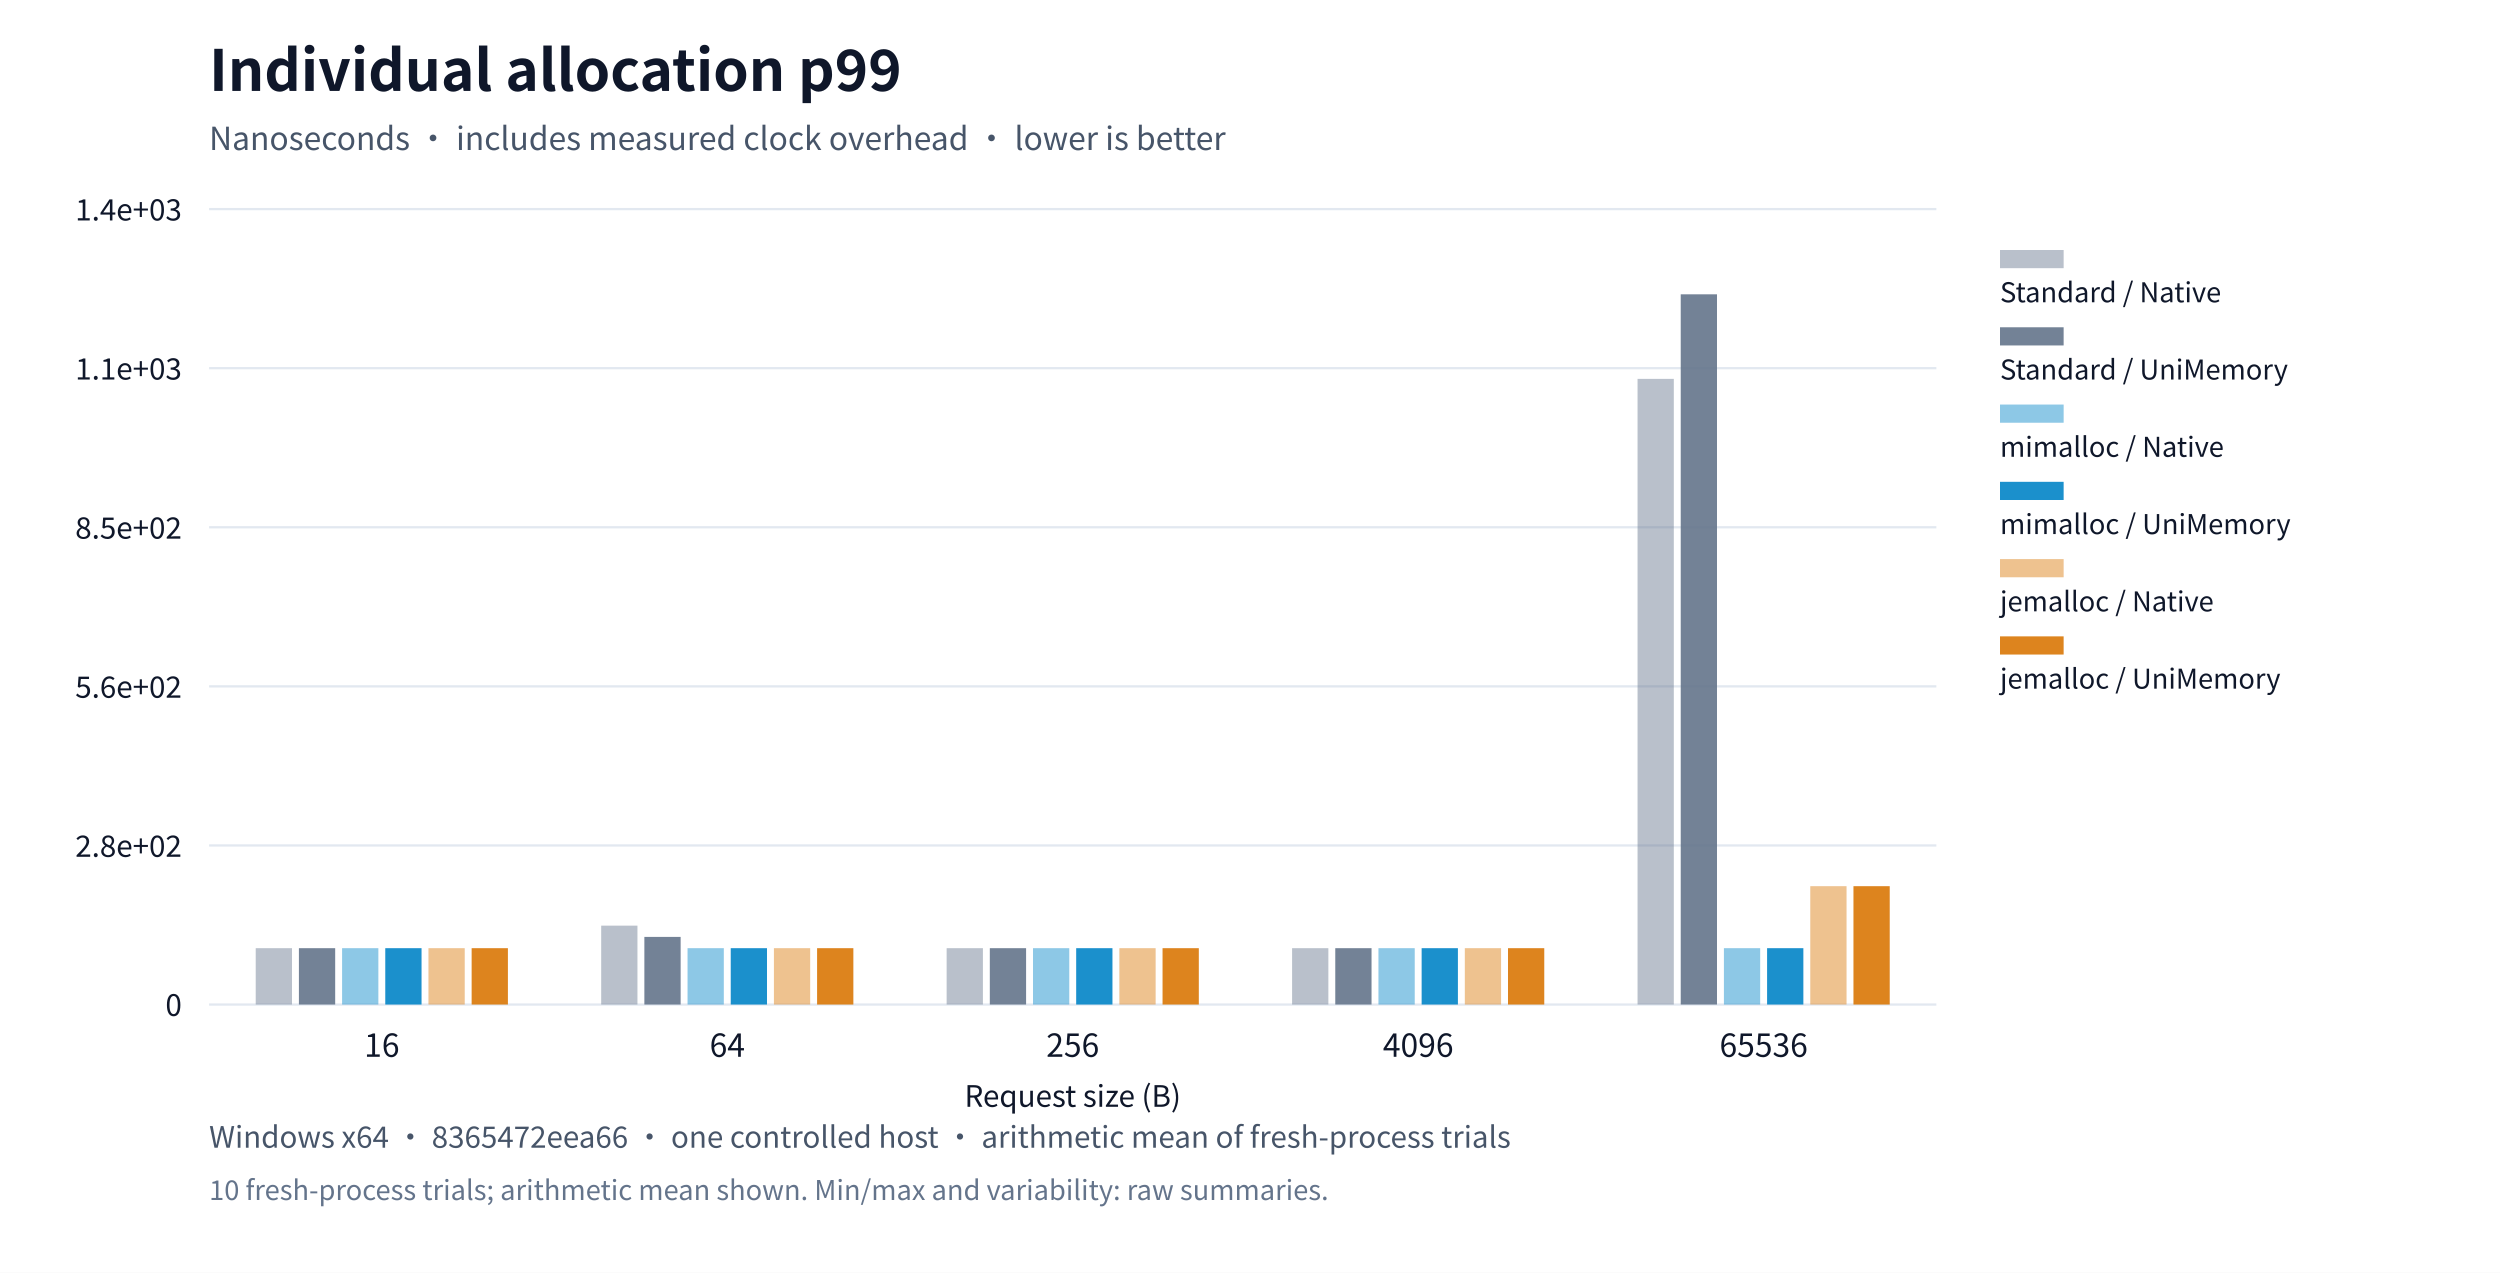
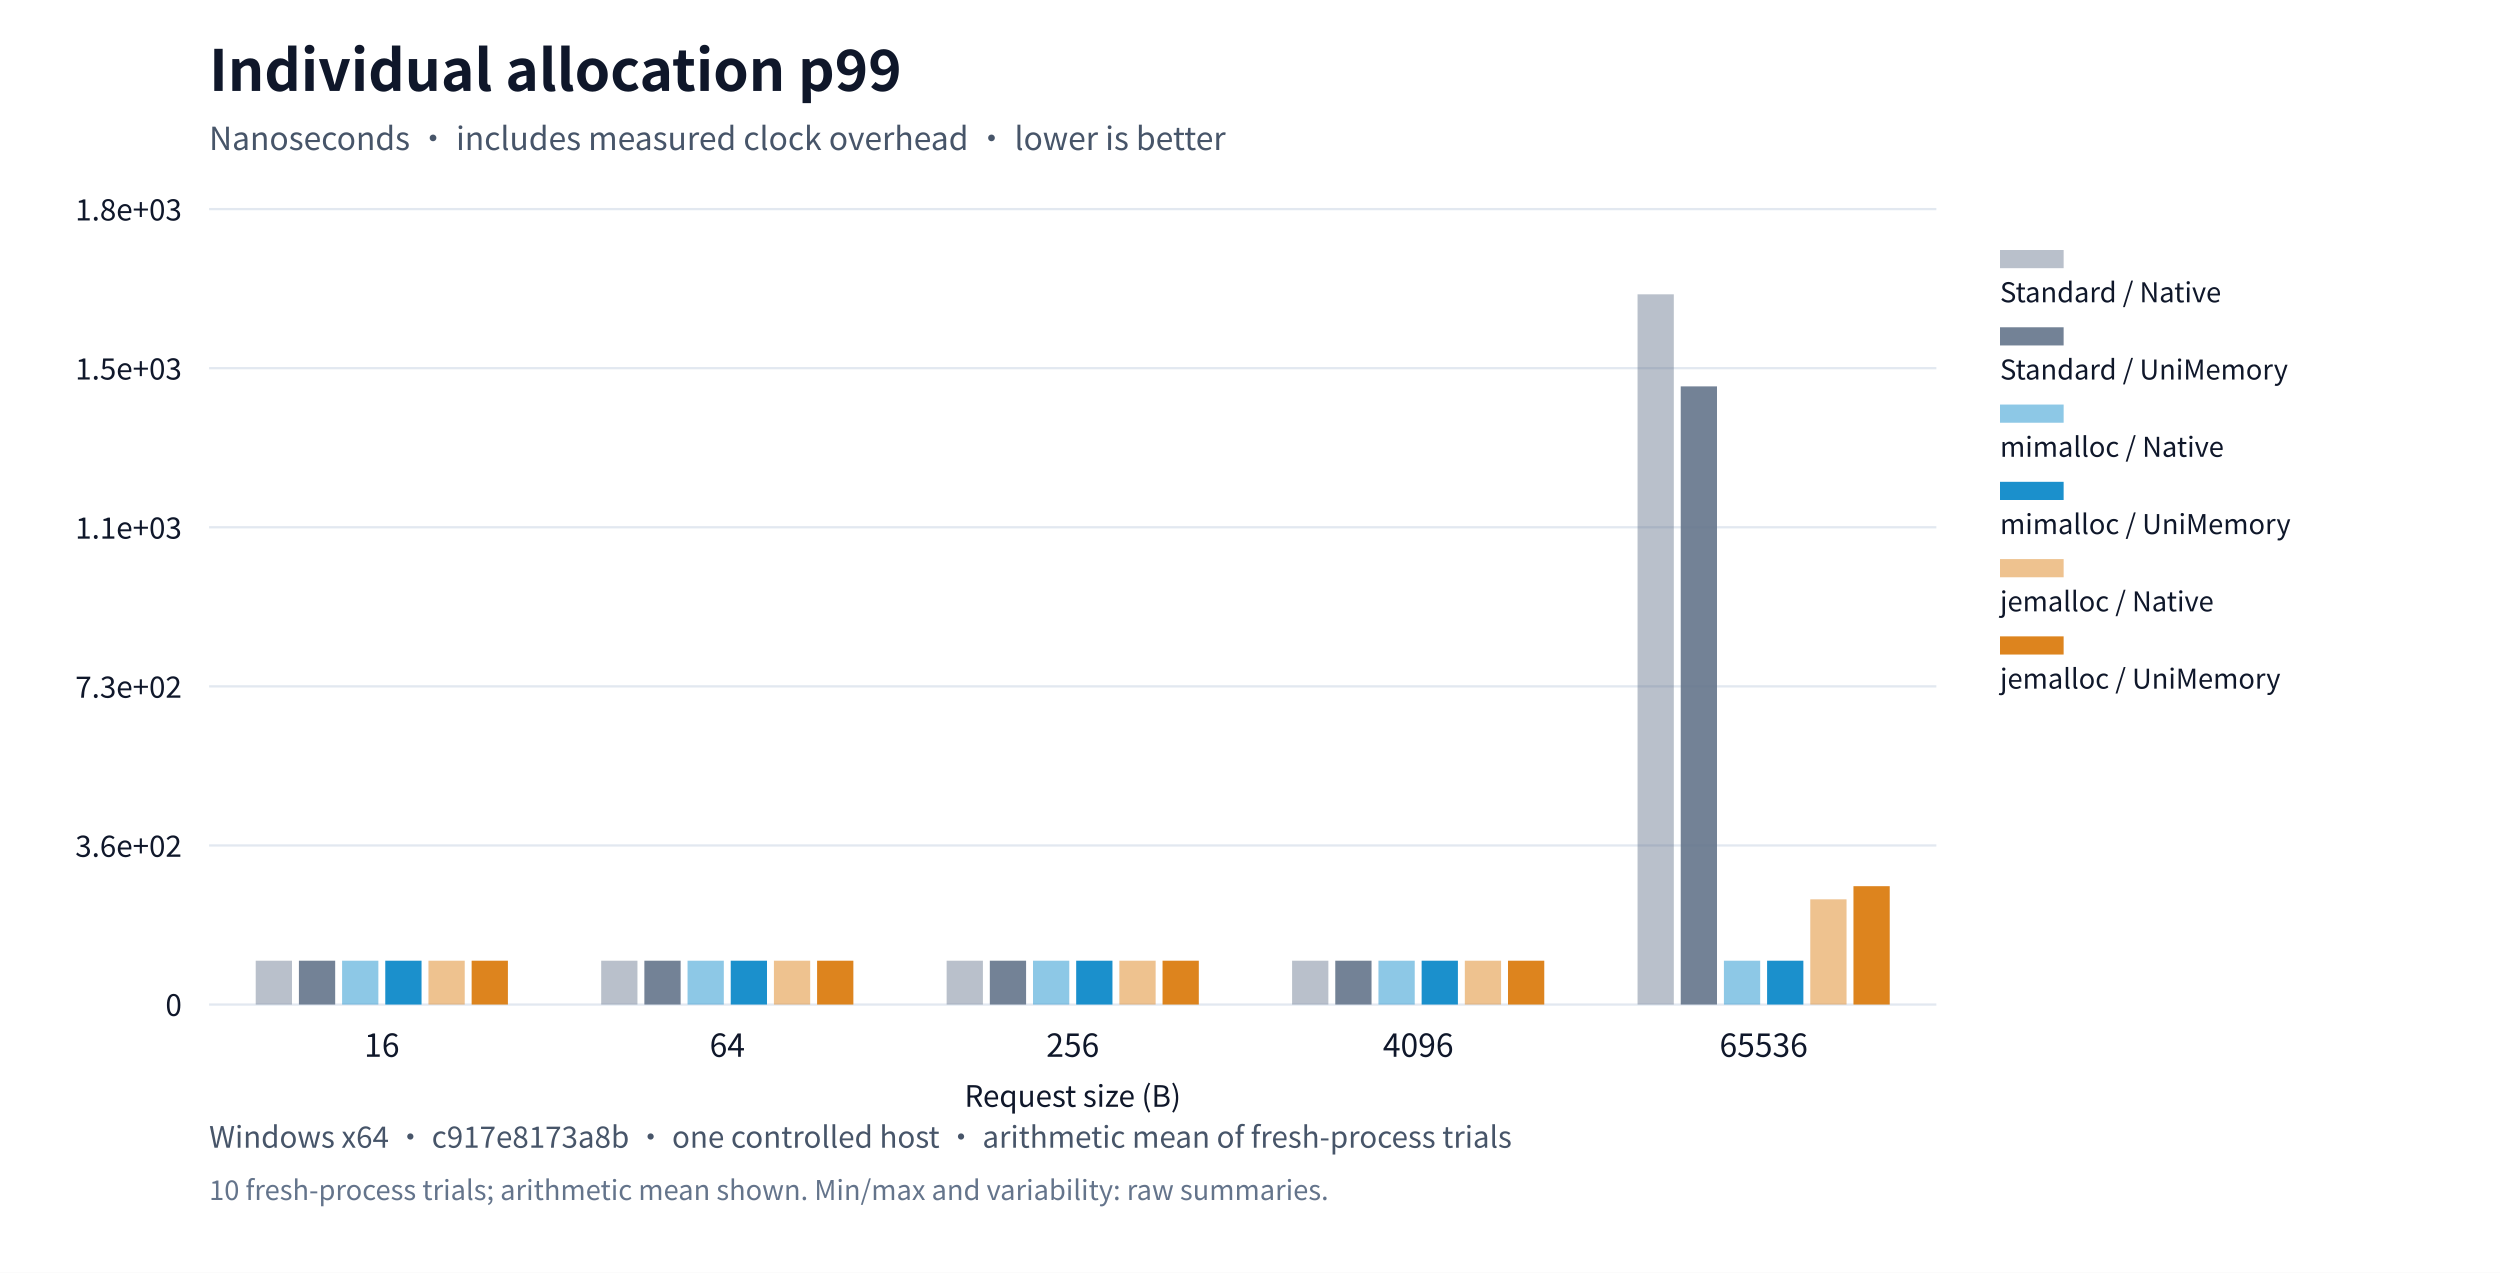
<svg xmlns="http://www.w3.org/2000/svg" xml:lang="en" viewBox="0 0 1100 560" role="img">
  <rect width="1100" height="560" fill="#ffffff" />
  <g font-family="system-ui,Segoe UI,Microsoft YaHei,PingFang SC,Noto Sans CJK SC,sans-serif" fill="#0f172a">
    <text x="92" y="40" font-size="25" font-weight="650">Individual allocation p99</text>
    <text x="92" y="66" font-size="14" fill="#475569">Nanoseconds · includes measured clock overhead · lower is better</text>
    <defs>
      <pattern id="standard-basic" width="6" height="6" patternUnits="userSpaceOnUse">
        <rect width="6" height="6" fill="#64748b" />
        <path d="M0,6L6,0" stroke="#ffffff" stroke-opacity="0.6" stroke-width="1.2" />
      </pattern>
      <pattern id="mimalloc-basic" width="6" height="6" patternUnits="userSpaceOnUse">
        <rect width="6" height="6" fill="#0284c7" />
        <path d="M0,6L6,0" stroke="#ffffff" stroke-opacity="0.6" stroke-width="1.2" />
      </pattern>
      <pattern id="jemalloc-basic" width="6" height="6" patternUnits="userSpaceOnUse">
        <rect width="6" height="6" fill="#d97706" />
        <path d="M0,6L6,0" stroke="#ffffff" stroke-opacity="0.6" stroke-width="1.2" />
      </pattern>
    </defs>
    <path d="M92,442.0h760" stroke="#e2e8f0" />
    <text x="80" y="447.0" text-anchor="end" font-size="13">0</text>
    <path d="M92,372.0h760" stroke="#e2e8f0" />
-     <text x="80" y="377.0" text-anchor="end" font-size="13">2.8e+02</text>
+     <text x="80" y="377.0" text-anchor="end" font-size="13">3.6e+02</text>
    <path d="M92,302.0h760" stroke="#e2e8f0" />
-     <text x="80" y="307.0" text-anchor="end" font-size="13">5.6e+02</text>
+     <text x="80" y="307.0" text-anchor="end" font-size="13">7.3e+02</text>
    <path d="M92,232.0h760" stroke="#e2e8f0" />
-     <text x="80" y="237.0" text-anchor="end" font-size="13">8.5e+02</text>
+     <text x="80" y="237.0" text-anchor="end" font-size="13">1.1e+03</text>
    <path d="M92,162.0h760" stroke="#e2e8f0" />
-     <text x="80" y="167.0" text-anchor="end" font-size="13">1.1e+03</text>
+     <text x="80" y="167.0" text-anchor="end" font-size="13">1.5e+03</text>
    <path d="M92,92.0h760" stroke="#e2e8f0" />
-     <text x="80" y="97.0" text-anchor="end" font-size="13">1.4e+03</text>
+     <text x="80" y="97.0" text-anchor="end" font-size="13">1.8e+03</text>
    <text x="168.0" y="465" text-anchor="middle" font-size="14">16</text>
    <text x="320.0" y="465" text-anchor="middle" font-size="14">64</text>
    <text x="472.0" y="465" text-anchor="middle" font-size="14">256</text>
    <text x="624.0" y="465" text-anchor="middle" font-size="14">4096</text>
    <text x="776.0" y="465" text-anchor="middle" font-size="14">65536</text>
-     <rect data-path="native" x="112.52" y="417.198" width="15.96" height="24.802" fill="#64748b" opacity="0.45" />
-     <rect data-path="native" x="264.52" y="407.278" width="15.96" height="34.722" fill="#64748b" opacity="0.45" />
-     <rect data-path="native" x="416.52" y="417.198" width="15.96" height="24.802" fill="#64748b" opacity="0.45" />
-     <rect data-path="native" x="568.52" y="417.198" width="15.96" height="24.802" fill="#64748b" opacity="0.45" />
-     <rect data-path="native" x="720.52" y="166.702" width="15.96" height="275.298" fill="#64748b" opacity="0.45" />
+     <rect data-path="native" x="112.52" y="422.71" width="15.96" height="19.29" fill="#64748b" opacity="0.45" />
+     <rect data-path="native" x="264.52" y="422.71" width="15.96" height="19.29" fill="#64748b" opacity="0.45" />
+     <rect data-path="native" x="416.52" y="422.71" width="15.96" height="19.29" fill="#64748b" opacity="0.45" />
+     <rect data-path="native" x="568.52" y="422.71" width="15.96" height="19.29" fill="#64748b" opacity="0.45" />
+     <rect data-path="native" x="720.52" y="129.5" width="15.96" height="312.5" fill="#64748b" opacity="0.45" />
    <rect data-path="native" x="880" y="110" width="28" height="8" fill="#64748b" opacity="0.45" />
    <text x="880" y="133" font-size="12">Standard / Native</text>
-     <rect data-path="disabled" x="131.52" y="417.198" width="15.96" height="24.802" fill="#64748b" opacity="0.9" />
-     <rect data-path="disabled" x="283.52" y="412.238" width="15.96" height="29.762" fill="#64748b" opacity="0.9" />
-     <rect data-path="disabled" x="435.52" y="417.198" width="15.96" height="24.802" fill="#64748b" opacity="0.9" />
-     <rect data-path="disabled" x="587.52" y="417.198" width="15.96" height="24.802" fill="#64748b" opacity="0.9" />
-     <rect data-path="disabled" x="739.52" y="129.5" width="15.96" height="312.5" fill="#64748b" opacity="0.9" />
+     <rect data-path="disabled" x="131.52" y="422.71" width="15.96" height="19.29" fill="#64748b" opacity="0.9" />
+     <rect data-path="disabled" x="283.52" y="422.71" width="15.96" height="19.29" fill="#64748b" opacity="0.9" />
+     <rect data-path="disabled" x="435.52" y="422.71" width="15.96" height="19.29" fill="#64748b" opacity="0.9" />
+     <rect data-path="disabled" x="587.52" y="422.71" width="15.96" height="19.29" fill="#64748b" opacity="0.9" />
+     <rect data-path="disabled" x="739.52" y="170.009" width="15.96" height="271.991" fill="#64748b" opacity="0.9" />
    <rect data-path="disabled" x="880" y="144" width="28" height="8" fill="#64748b" opacity="0.9" />
    <text x="880" y="167" font-size="12">Standard / UniMemory</text>
-     <rect data-path="native" x="150.52" y="417.198" width="15.96" height="24.802" fill="#0284c7" opacity="0.45" />
-     <rect data-path="native" x="302.52" y="417.198" width="15.96" height="24.802" fill="#0284c7" opacity="0.45" />
-     <rect data-path="native" x="454.52" y="417.198" width="15.96" height="24.802" fill="#0284c7" opacity="0.45" />
-     <rect data-path="native" x="606.52" y="417.198" width="15.96" height="24.802" fill="#0284c7" opacity="0.45" />
-     <rect data-path="native" x="758.52" y="417.198" width="15.96" height="24.802" fill="#0284c7" opacity="0.45" />
+     <rect data-path="native" x="150.52" y="422.71" width="15.96" height="19.29" fill="#0284c7" opacity="0.45" />
+     <rect data-path="native" x="302.52" y="422.71" width="15.96" height="19.29" fill="#0284c7" opacity="0.45" />
+     <rect data-path="native" x="454.52" y="422.71" width="15.96" height="19.29" fill="#0284c7" opacity="0.45" />
+     <rect data-path="native" x="606.52" y="422.71" width="15.96" height="19.29" fill="#0284c7" opacity="0.45" />
+     <rect data-path="native" x="758.52" y="422.71" width="15.96" height="19.29" fill="#0284c7" opacity="0.45" />
    <rect data-path="native" x="880" y="178" width="28" height="8" fill="#0284c7" opacity="0.45" />
    <text x="880" y="201" font-size="12">mimalloc / Native</text>
-     <rect data-path="disabled" x="169.52" y="417.198" width="15.96" height="24.802" fill="#0284c7" opacity="0.9" />
-     <rect data-path="disabled" x="321.52" y="417.198" width="15.96" height="24.802" fill="#0284c7" opacity="0.9" />
-     <rect data-path="disabled" x="473.52" y="417.198" width="15.96" height="24.802" fill="#0284c7" opacity="0.9" />
-     <rect data-path="disabled" x="625.52" y="417.198" width="15.96" height="24.802" fill="#0284c7" opacity="0.9" />
-     <rect data-path="disabled" x="777.52" y="417.198" width="15.96" height="24.802" fill="#0284c7" opacity="0.9" />
+     <rect data-path="disabled" x="169.52" y="422.71" width="15.96" height="19.29" fill="#0284c7" opacity="0.9" />
+     <rect data-path="disabled" x="321.52" y="422.71" width="15.96" height="19.29" fill="#0284c7" opacity="0.9" />
+     <rect data-path="disabled" x="473.52" y="422.71" width="15.96" height="19.29" fill="#0284c7" opacity="0.9" />
+     <rect data-path="disabled" x="625.52" y="422.71" width="15.96" height="19.29" fill="#0284c7" opacity="0.9" />
+     <rect data-path="disabled" x="777.52" y="422.71" width="15.96" height="19.29" fill="#0284c7" opacity="0.9" />
    <rect data-path="disabled" x="880" y="212" width="28" height="8" fill="#0284c7" opacity="0.9" />
    <text x="880" y="235" font-size="12">mimalloc / UniMemory</text>
-     <rect data-path="native" x="188.52" y="417.198" width="15.96" height="24.802" fill="#d97706" opacity="0.45" />
-     <rect data-path="native" x="340.52" y="417.198" width="15.96" height="24.802" fill="#d97706" opacity="0.45" />
-     <rect data-path="native" x="492.52" y="417.198" width="15.96" height="24.802" fill="#d97706" opacity="0.45" />
-     <rect data-path="native" x="644.52" y="417.198" width="15.96" height="24.802" fill="#d97706" opacity="0.45" />
-     <rect data-path="native" x="796.52" y="389.917" width="15.96" height="52.083" fill="#d97706" opacity="0.45" />
+     <rect data-path="native" x="188.52" y="422.71" width="15.96" height="19.29" fill="#d97706" opacity="0.45" />
+     <rect data-path="native" x="340.52" y="422.71" width="15.96" height="19.29" fill="#d97706" opacity="0.45" />
+     <rect data-path="native" x="492.52" y="422.71" width="15.96" height="19.29" fill="#d97706" opacity="0.45" />
+     <rect data-path="native" x="644.52" y="422.71" width="15.96" height="19.29" fill="#d97706" opacity="0.45" />
+     <rect data-path="native" x="796.52" y="395.704" width="15.96" height="46.296" fill="#d97706" opacity="0.45" />
    <rect data-path="native" x="880" y="246" width="28" height="8" fill="#d97706" opacity="0.45" />
    <text x="880" y="269" font-size="12">jemalloc / Native</text>
-     <rect data-path="disabled" x="207.52" y="417.198" width="15.96" height="24.802" fill="#d97706" opacity="0.9" />
-     <rect data-path="disabled" x="359.52" y="417.198" width="15.96" height="24.802" fill="#d97706" opacity="0.9" />
-     <rect data-path="disabled" x="511.52" y="417.198" width="15.96" height="24.802" fill="#d97706" opacity="0.9" />
-     <rect data-path="disabled" x="663.52" y="417.198" width="15.96" height="24.802" fill="#d97706" opacity="0.9" />
+     <rect data-path="disabled" x="207.52" y="422.71" width="15.96" height="19.29" fill="#d97706" opacity="0.9" />
+     <rect data-path="disabled" x="359.52" y="422.71" width="15.96" height="19.29" fill="#d97706" opacity="0.9" />
+     <rect data-path="disabled" x="511.52" y="422.71" width="15.96" height="19.29" fill="#d97706" opacity="0.9" />
+     <rect data-path="disabled" x="663.52" y="422.71" width="15.96" height="19.29" fill="#d97706" opacity="0.9" />
    <rect data-path="disabled" x="815.52" y="389.917" width="15.96" height="52.083" fill="#d97706" opacity="0.9" />
    <rect data-path="disabled" x="880" y="280" width="28" height="8" fill="#d97706" opacity="0.9" />
    <text x="880" y="303" font-size="12">jemalloc / UniMemory</text>
    <text x="472" y="487" text-anchor="middle" font-size="13">Request size (B)</text>
-     <text x="92" y="505" font-size="13" fill="#475569">Windows x64 · 8365472eea66 · one controlled host · arithmetic mean of fresh-process trials</text>
+     <text x="92" y="505" font-size="13" fill="#475569">Windows x64 · c917e8173a8b · one controlled host · arithmetic mean of fresh-process trials</text>
    <text x="92" y="528" font-size="12" fill="#64748b">10 fresh-process trials; arithmetic mean shown. Min/max and variability: raw summaries.</text>
  </g>
</svg>
